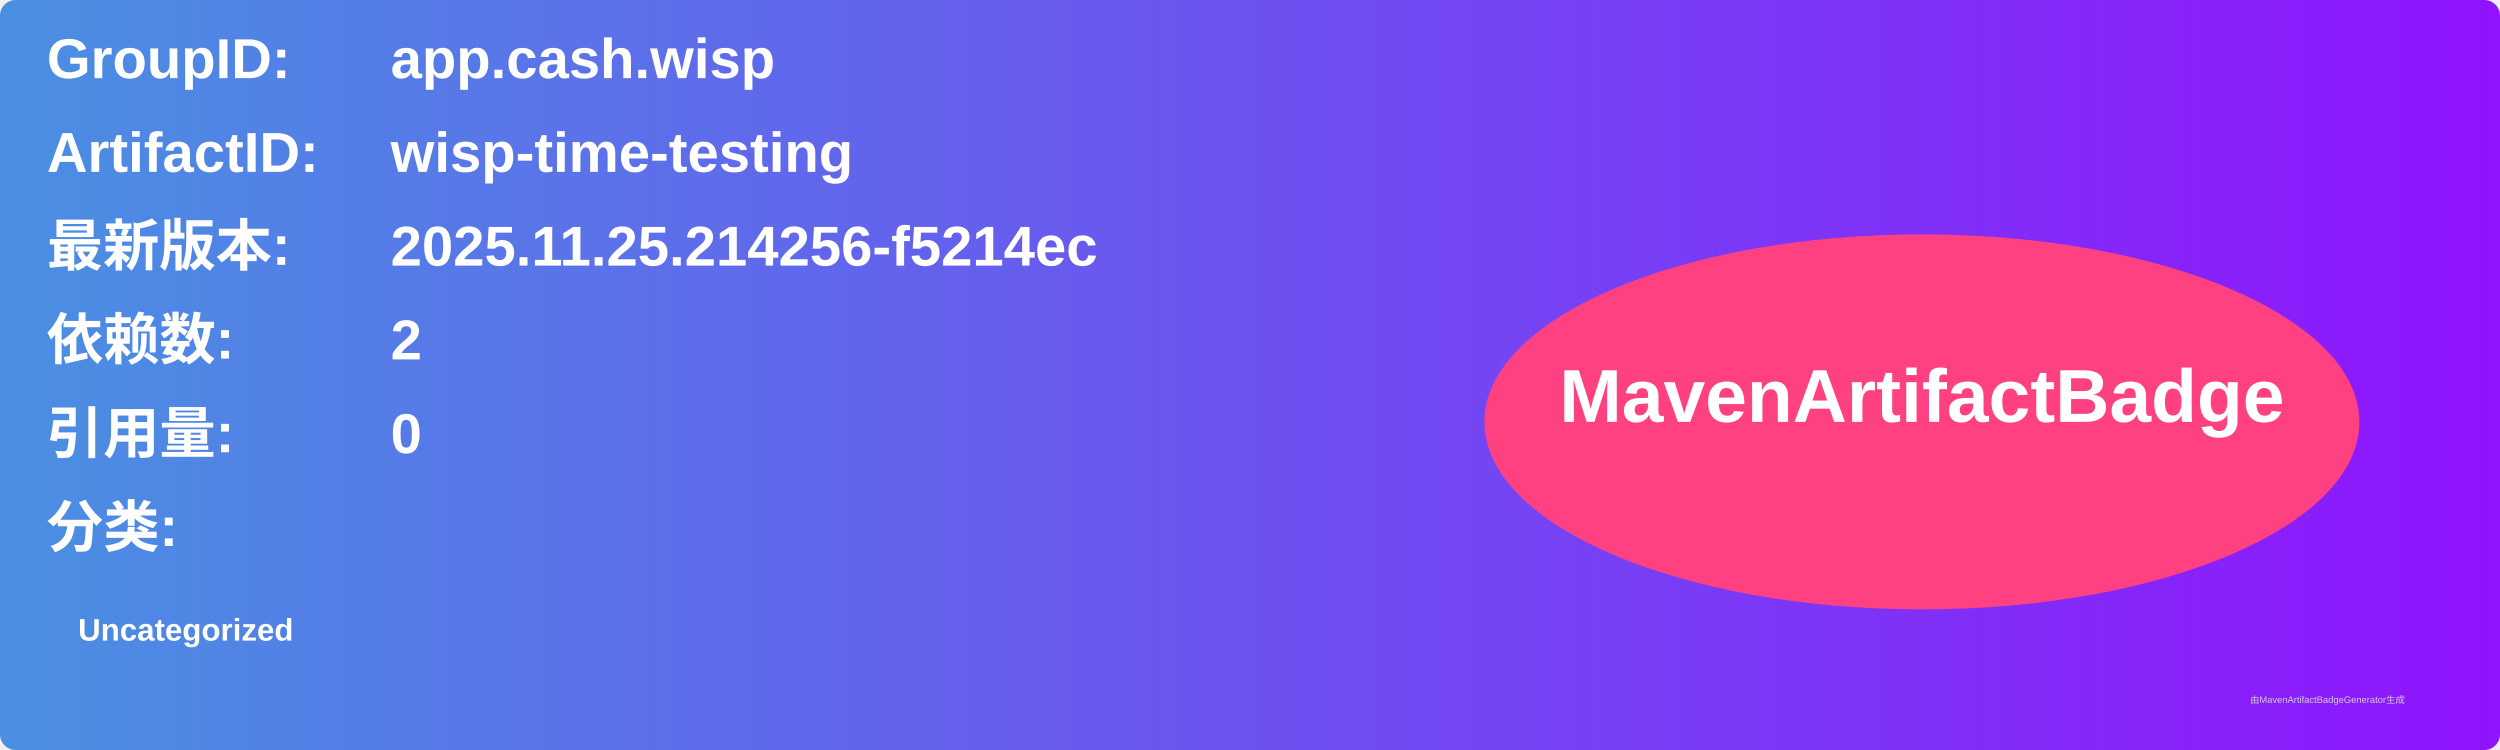
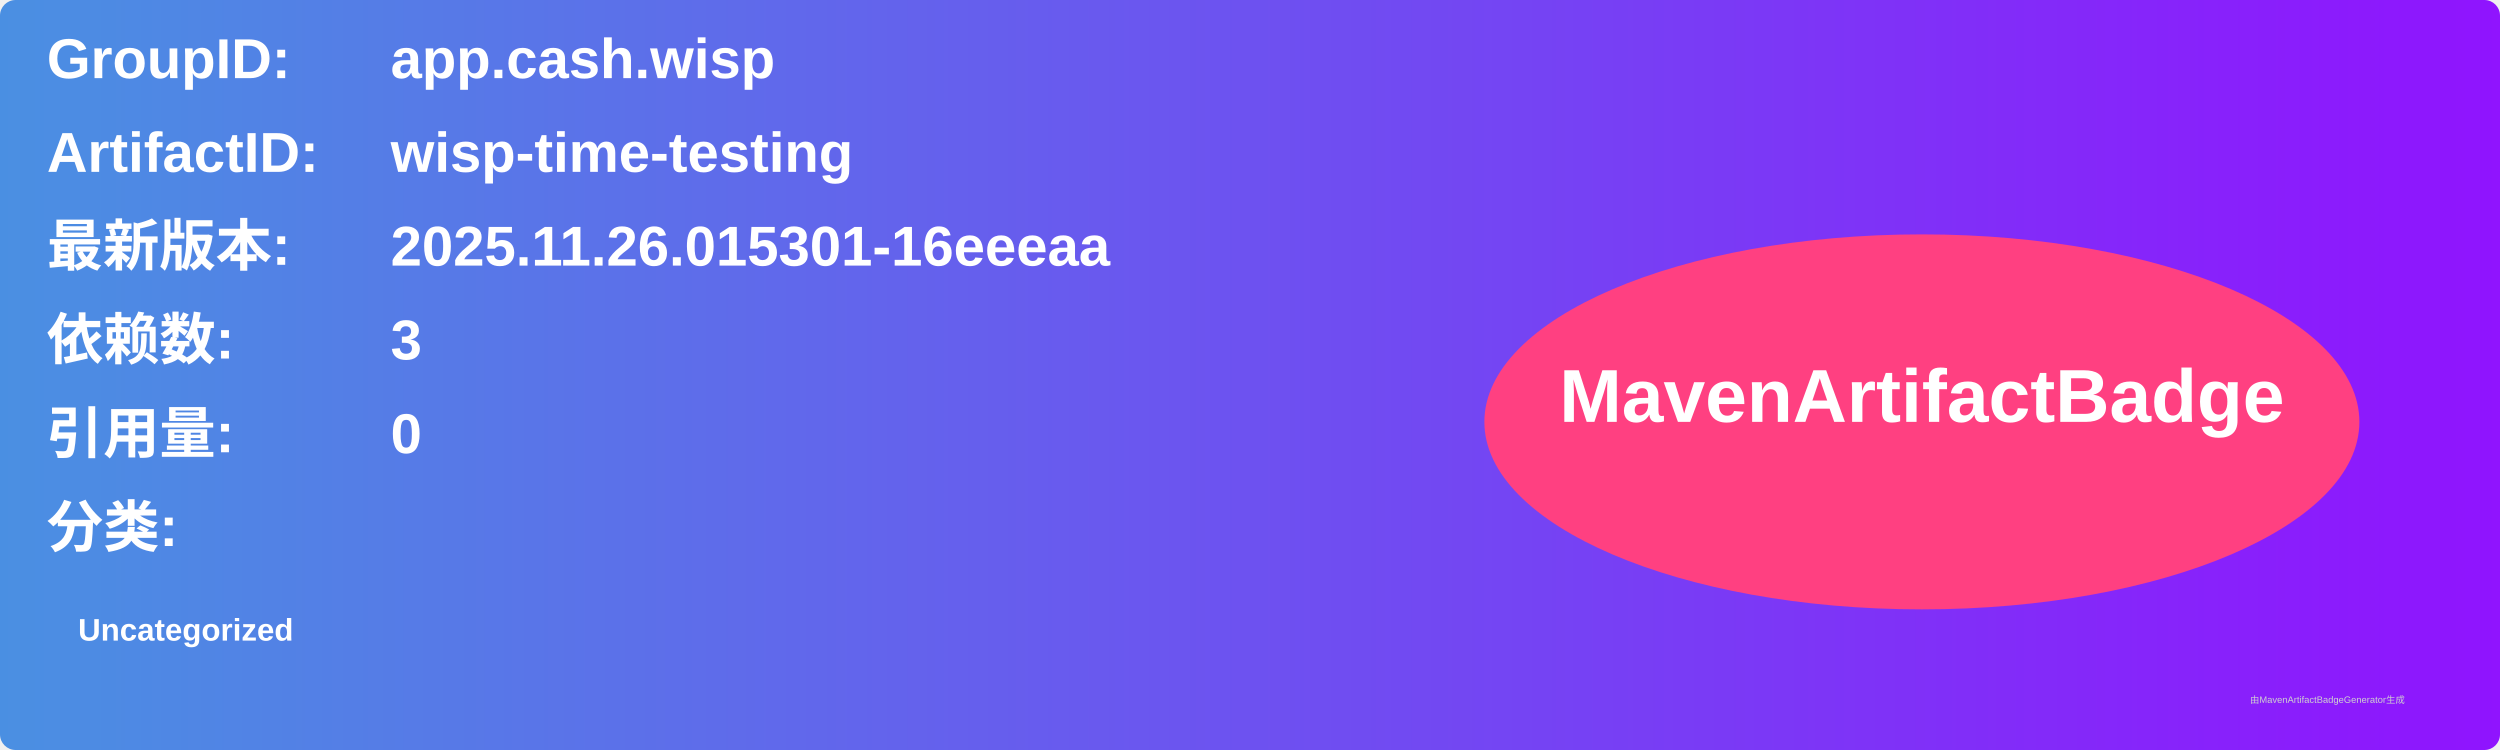
<svg xmlns="http://www.w3.org/2000/svg" width="800" height="240" viewBox="0 0 800 240">
  <linearGradient id="grad" x1="0%" y1="0%" x2="100%" y2="0%">
    <stop offset="0%" stop-color="#4a90e2" />
    <stop offset="100%" stop-color="#9013fe" />
  </linearGradient>
  <rect width="100%" height="100%" rx="5" ry="5" fill="url(#grad)" />
  <g transform="translate(15, 15)">
    <text x="0" y="10" font-family="Arial" font-size="18" fill="white" font-weight="bold" width="260">GroupID:</text>
    <text x="110" y="10" font-family="Arial" font-size="18" fill="white" font-weight="bold" width="460">app.cash.wisp</text>
    <text x="0" y="40" font-family="Arial" font-size="18" fill="white" font-weight="bold" width="260">ArtifactID:</text>
    <text x="110" y="40" font-family="Arial" font-size="18" fill="white" font-weight="bold" width="460">wisp-time-testing</text>
    <text x="0" y="70" font-family="Arial" font-size="18" fill="white" font-weight="bold">最新版本:</text>
    <text x="110" y="70" font-family="Arial" font-size="18" fill="white" font-weight="bold">
-       <tspan font-weight="bold">2025.11.25.214256-f5214ec</tspan>
+       <tspan font-weight="bold">2025.11.26.015301-16eeeaa</tspan>
    </text>
    <text x="0" y="100" font-family="Arial" font-size="18" fill="white" font-weight="bold">依赖数: </text>
    <text x="110" y="100" font-family="Arial" font-size="18" fill="white">
-       <tspan font-weight="bold">2</tspan>
+       <tspan font-weight="bold">3</tspan>
    </text>
    <text x="0" y="130" font-family="Arial" font-size="18" fill="white" font-weight="bold">引用量: </text>
    <text x="110" y="130" font-family="Arial" font-size="18" fill="white">
      <tspan font-weight="bold">0</tspan>
    </text>
    <text x="0" y="160" font-family="Arial" font-size="18" fill="white" font-weight="bold">分类:</text>
    <text x="10" y="190" font-family="Arial" font-size="10" fill="white">
      <tspan font-weight="bold">Uncategorized</tspan>
    </text>
    <ellipse cx="600" cy="120" rx="140" ry="60" fill="#ff4081" />
    <text x="600" y="120" text-anchor="middle" font-family="Arial" font-size="24" fill="white" font-weight="bold">MavenArtifactBadge</text>
  </g>
  <text x="720" y="225" font-family="Arial" font-size="3" fill="#d0d0d0">由MavenArtifactBadgeGenerator生成</text>
</svg>
